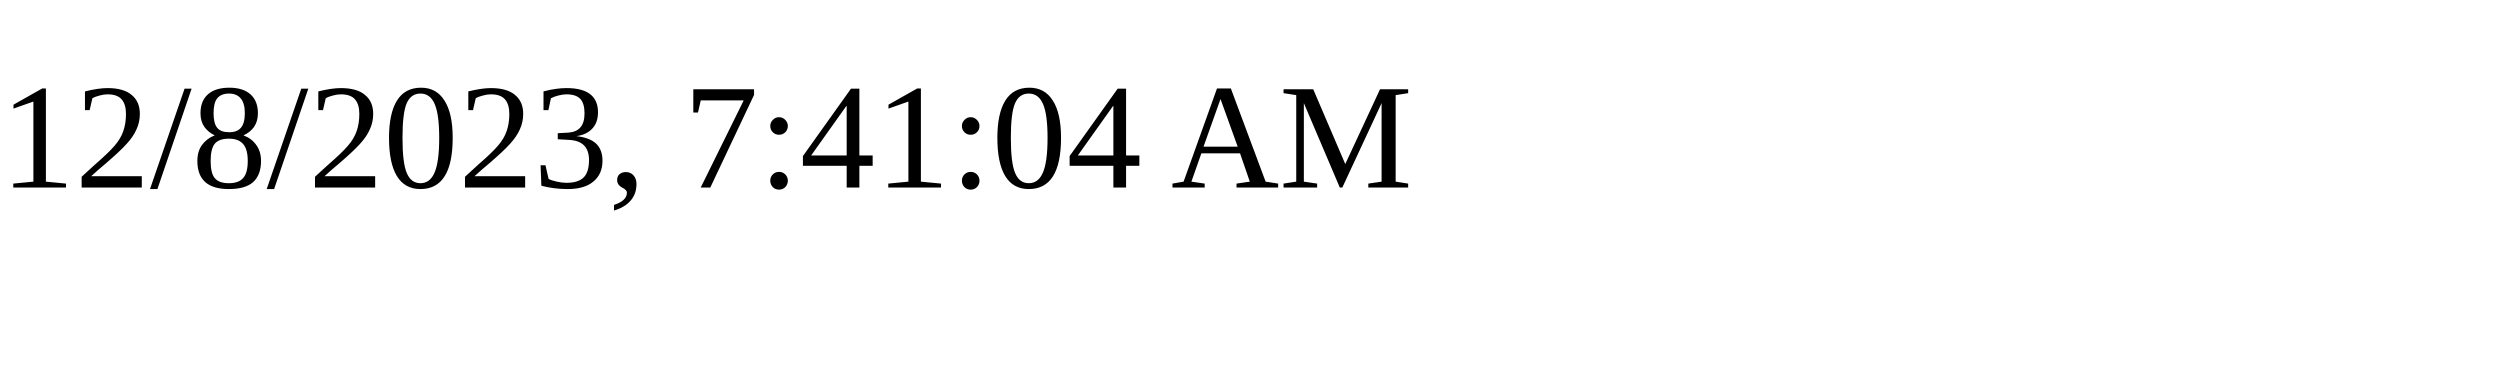
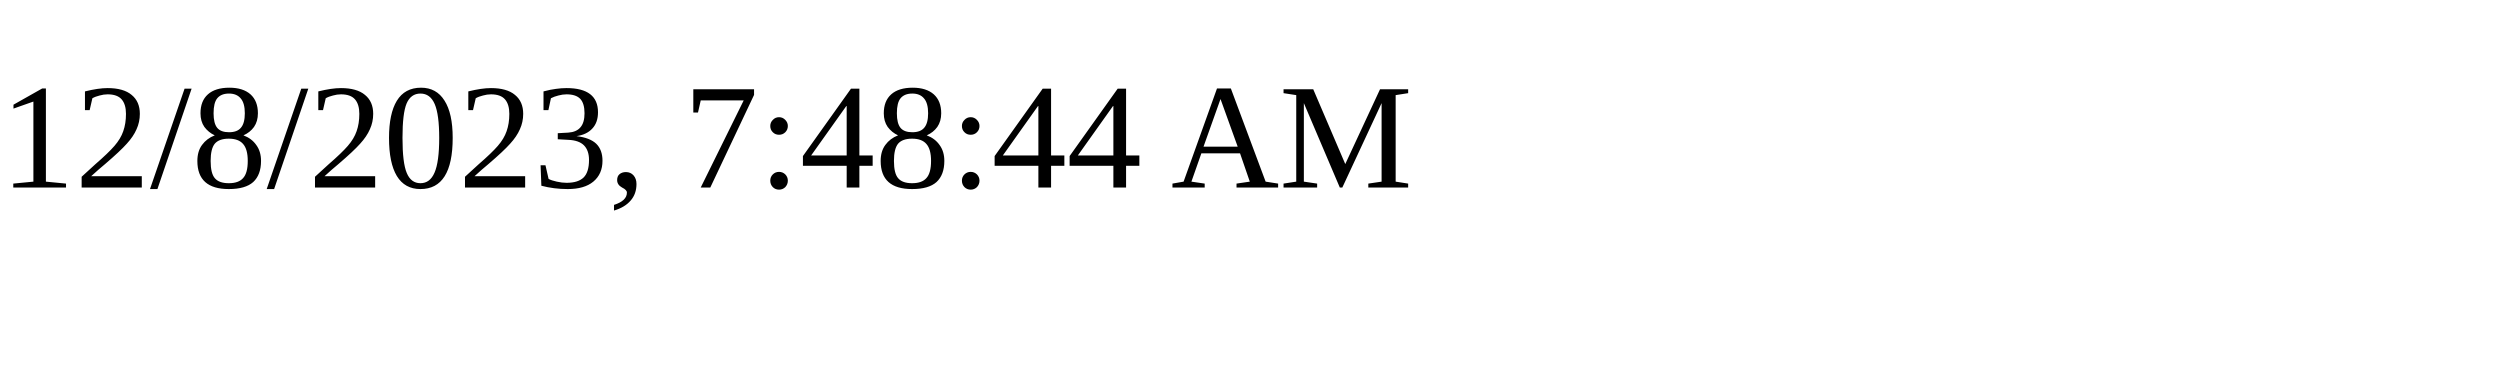
<svg xmlns="http://www.w3.org/2000/svg" height="30" width="200">
-   <text x="0" y="15">12/8/2023, 7:41:04 AM</text>
+   <text x="0" y="15">12/8/2023, 7:48:44 AM</text>
</svg>
